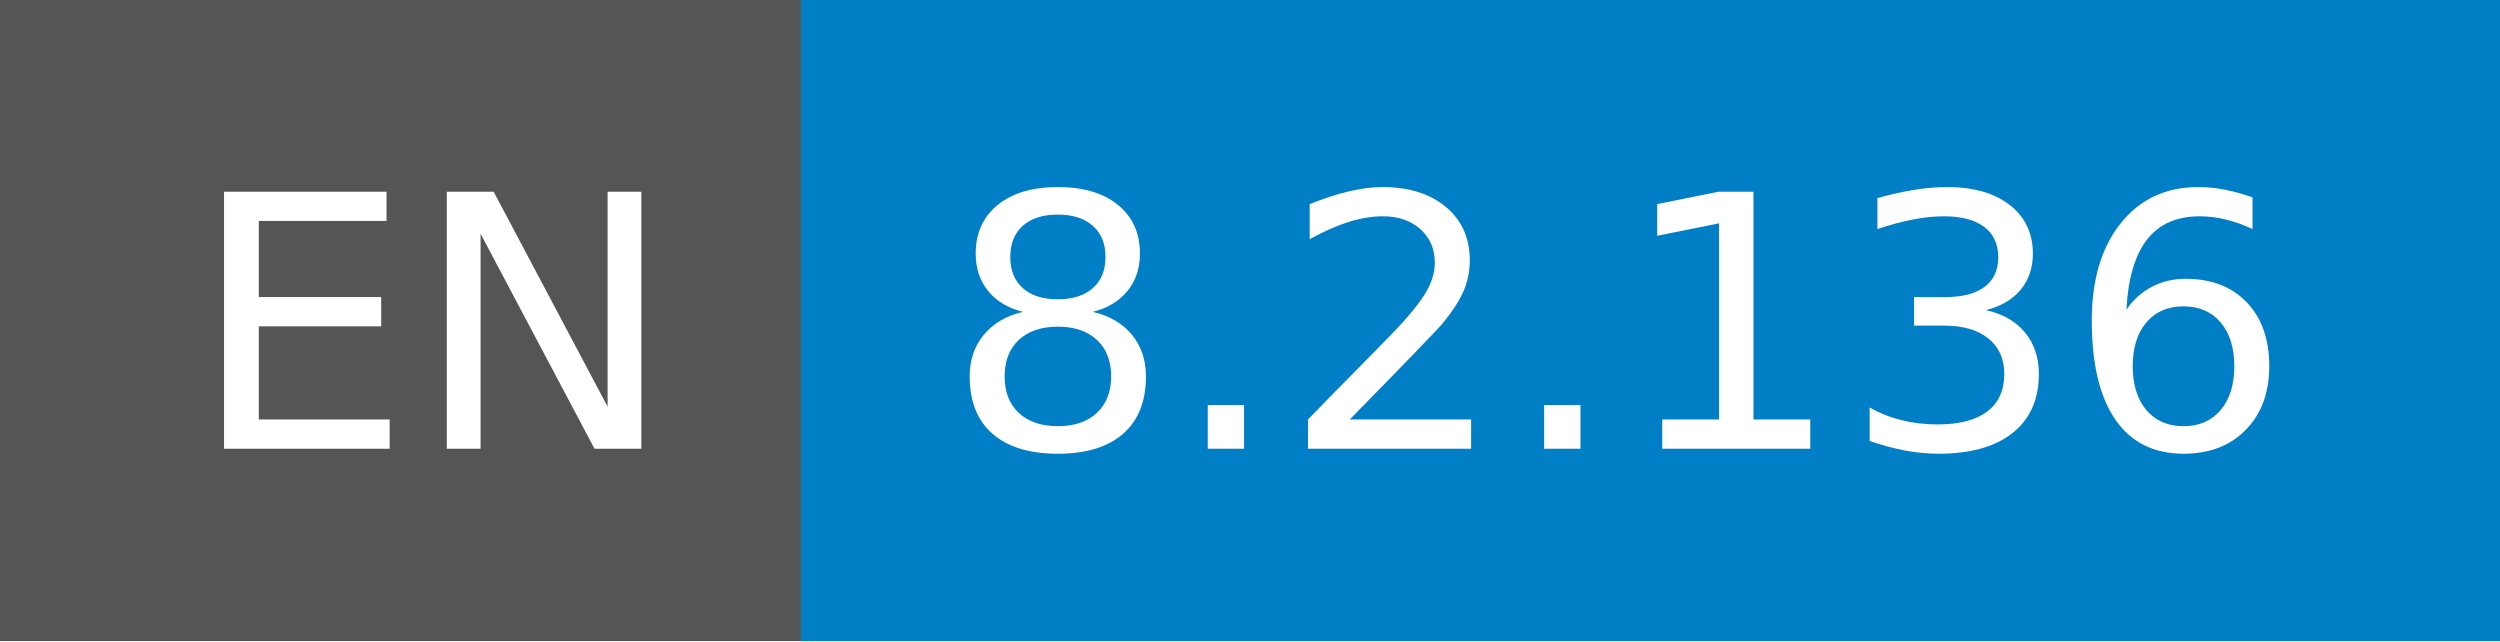
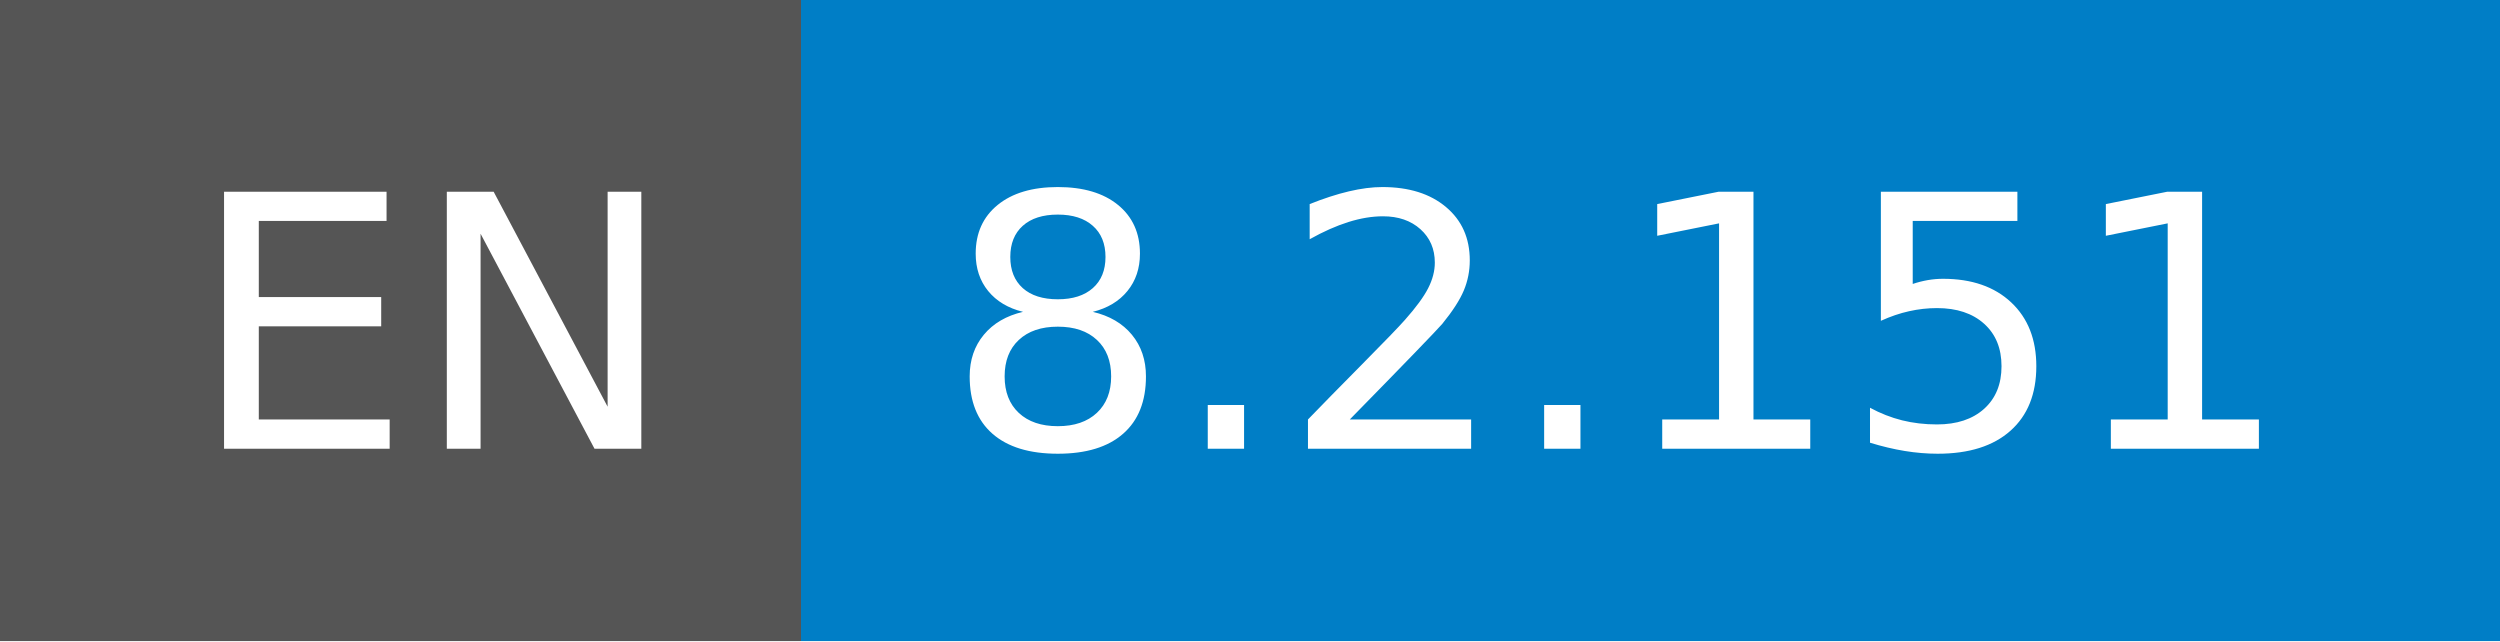
- <svg xmlns="http://www.w3.org/2000/svg" width="78" height="20" role="img" aria-label="EN: 8.2.136">
+ <svg xmlns="http://www.w3.org/2000/svg" width="78" height="20" role="img" aria-label="EN: 8.2.151">
  <g shape-rendering="crispEdges">
    <rect width="25" height="20" fill="#555" />
    <rect x="25" width="53" height="20" fill="#007ec6" />
  </g>
  <g fill="#fff" text-anchor="middle" font-family="Verdana,Geneva,DejaVu Sans,sans-serif" text-rendering="geometricPrecision" font-size="110">
    <text x="135" y="140" transform="scale(.1)" fill="#fff" textLength="150">EN</text>
-     <text x="505" y="140" transform="scale(.1)" fill="#fff" textLength="430">8.2.136</text>
+     <text x="505" y="140" transform="scale(.1)" fill="#fff" textLength="430">8.2.151</text>
  </g>
</svg>
